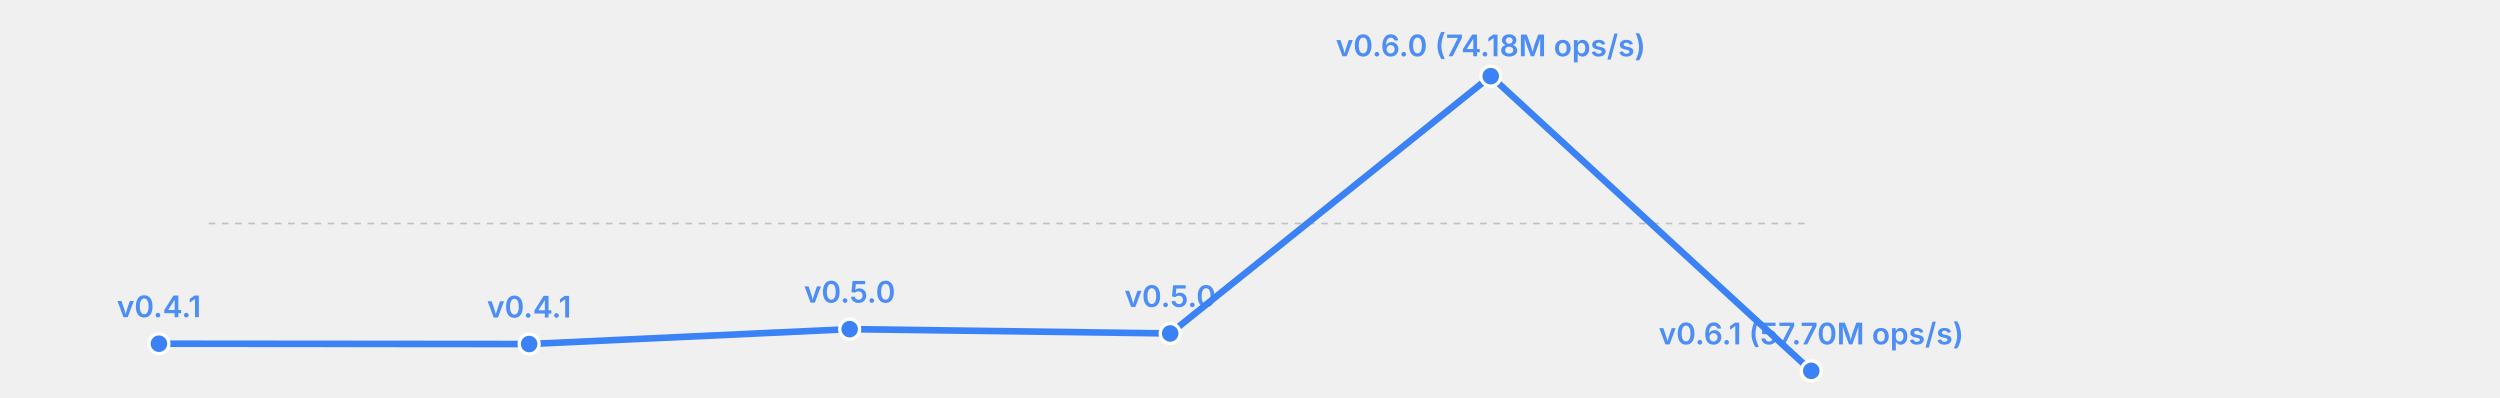
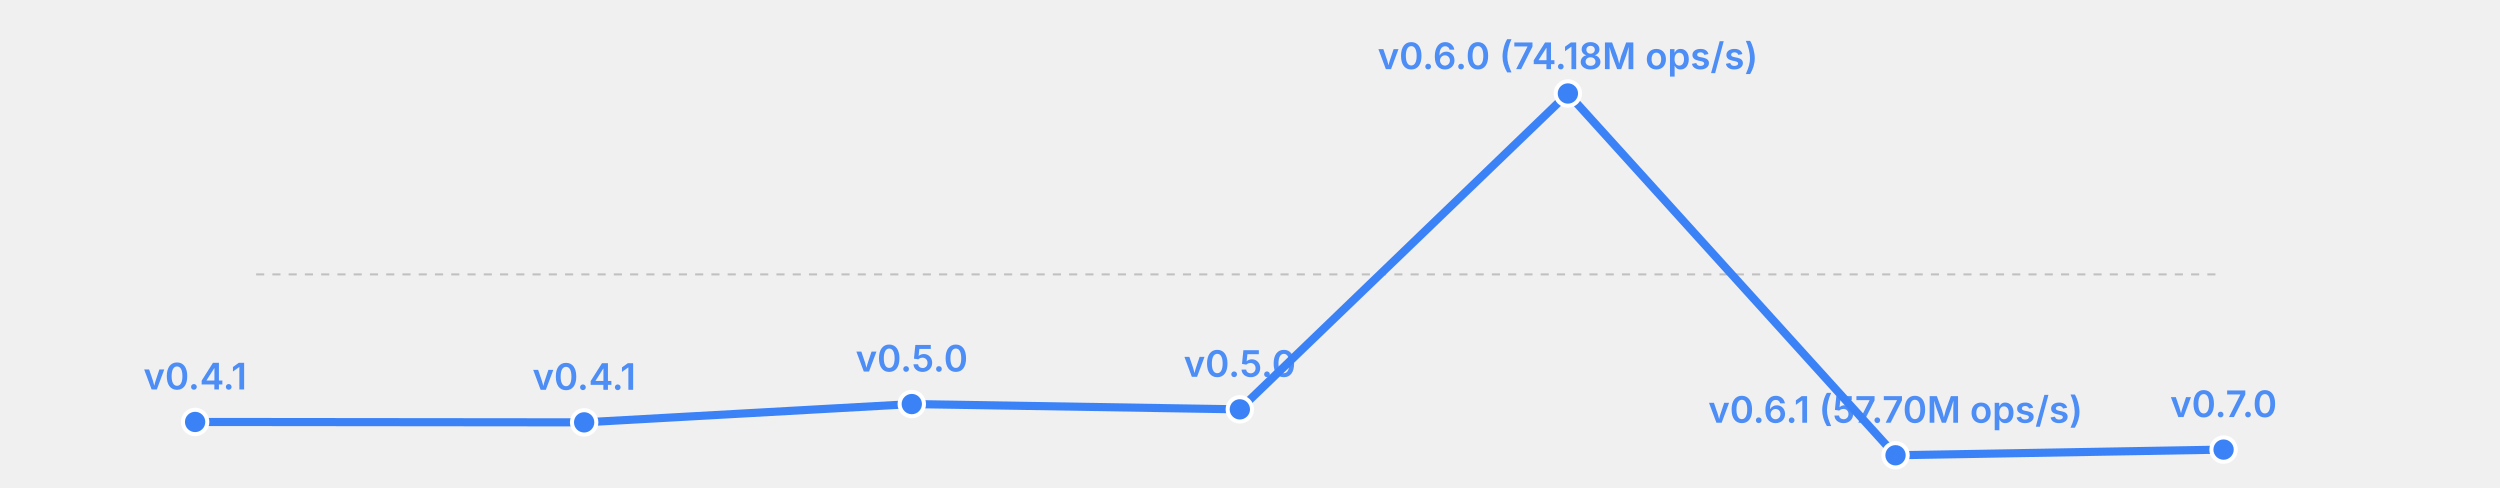
- <svg xmlns="http://www.w3.org/2000/svg" width="755" height="120" viewBox="0 0 755 120">
-   <rect width="755" height="120" fill="transparent" />
+ <svg xmlns="http://www.w3.org/2000/svg" width="615" height="120" viewBox="0 0 615 120">
+   <rect width="615" height="120" fill="transparent" />
  <line x1="63" y1="67.5" x2="547" y2="67.5" stroke="currentColor" stroke-width="0.5" opacity="0.2" stroke-dasharray="2,2" />
-   <polyline fill="none" stroke="#3b82f6" stroke-width="2" points="48.0,103.8 159.8,103.9 256.6,99.4 353.4,100.7 450.2,23.0 547.0,112.0" stroke-linecap="round" stroke-linejoin="round" />
+   <polyline fill="none" stroke="#3b82f6" stroke-width="2" points="48.0,103.8 143.7,103.9 224.3,99.4 305.0,100.7 385.7,23.0 466.3,112.0 547.0,110.6" stroke-linecap="round" stroke-linejoin="round" />
  <circle cx="48.0" cy="103.8" r="3" fill="#3b82f6" stroke="white" stroke-width="1" />
  <text x="48.0" y="95.8" font-size="9" fill="#3b82f6" text-anchor="middle" font-family="system-ui, -apple-system, sans-serif" font-weight="600" opacity="0.9">v0.4.1</text>
-   <circle cx="159.8" cy="103.9" r="3" fill="#3b82f6" stroke="white" stroke-width="1" />
-   <text x="159.8" y="95.9" font-size="9" fill="#3b82f6" text-anchor="middle" font-family="system-ui, -apple-system, sans-serif" font-weight="600" opacity="0.9">v0.4.1</text>
-   <circle cx="256.6" cy="99.4" r="3" fill="#3b82f6" stroke="white" stroke-width="1" />
-   <text x="256.6" y="91.4" font-size="9" fill="#3b82f6" text-anchor="middle" font-family="system-ui, -apple-system, sans-serif" font-weight="600" opacity="0.9">v0.5.0</text>
-   <circle cx="353.4" cy="100.7" r="3" fill="#3b82f6" stroke="white" stroke-width="1" />
-   <text x="353.4" y="92.7" font-size="9" fill="#3b82f6" text-anchor="middle" font-family="system-ui, -apple-system, sans-serif" font-weight="600" opacity="0.9">v0.5.0</text>
-   <circle cx="450.2" cy="23.0" r="3" fill="#3b82f6" stroke="white" stroke-width="1" />
-   <text x="450.2" y="17.0" font-size="9" fill="#3b82f6" text-anchor="middle" font-family="system-ui, -apple-system, sans-serif" font-weight="600" opacity="0.9">v0.6.0 (74.18M ops/s)</text>
-   <circle cx="547.0" cy="112.0" r="3" fill="#3b82f6" stroke="white" stroke-width="1" />
-   <text x="547.0" y="104.0" font-size="9" fill="#3b82f6" text-anchor="middle" font-family="system-ui, -apple-system, sans-serif" font-weight="600" opacity="0.9">v0.6.1 (57.70M ops/s)</text>
+   <circle cx="143.7" cy="103.9" r="3" fill="#3b82f6" stroke="white" stroke-width="1" />
+   <text x="143.7" y="95.9" font-size="9" fill="#3b82f6" text-anchor="middle" font-family="system-ui, -apple-system, sans-serif" font-weight="600" opacity="0.9">v0.4.1</text>
+   <circle cx="224.3" cy="99.4" r="3" fill="#3b82f6" stroke="white" stroke-width="1" />
+   <text x="224.3" y="91.4" font-size="9" fill="#3b82f6" text-anchor="middle" font-family="system-ui, -apple-system, sans-serif" font-weight="600" opacity="0.9">v0.5.0</text>
+   <circle cx="305.0" cy="100.7" r="3" fill="#3b82f6" stroke="white" stroke-width="1" />
+   <text x="305.0" y="92.7" font-size="9" fill="#3b82f6" text-anchor="middle" font-family="system-ui, -apple-system, sans-serif" font-weight="600" opacity="0.9">v0.5.0</text>
+   <circle cx="385.7" cy="23.0" r="3" fill="#3b82f6" stroke="white" stroke-width="1" />
+   <text x="385.7" y="17.0" font-size="9" fill="#3b82f6" text-anchor="middle" font-family="system-ui, -apple-system, sans-serif" font-weight="600" opacity="0.9">v0.6.0 (74.18M ops/s)</text>
+   <circle cx="466.3" cy="112.0" r="3" fill="#3b82f6" stroke="white" stroke-width="1" />
+   <text x="466.3" y="104.0" font-size="9" fill="#3b82f6" text-anchor="middle" font-family="system-ui, -apple-system, sans-serif" font-weight="600" opacity="0.9">v0.6.1 (57.70M ops/s)</text>
+   <circle cx="547.0" cy="110.6" r="3" fill="#3b82f6" stroke="white" stroke-width="1" />
+   <text x="547.0" y="102.6" font-size="9" fill="#3b82f6" text-anchor="middle" font-family="system-ui, -apple-system, sans-serif" font-weight="600" opacity="0.9">v0.7.0</text>
</svg>
